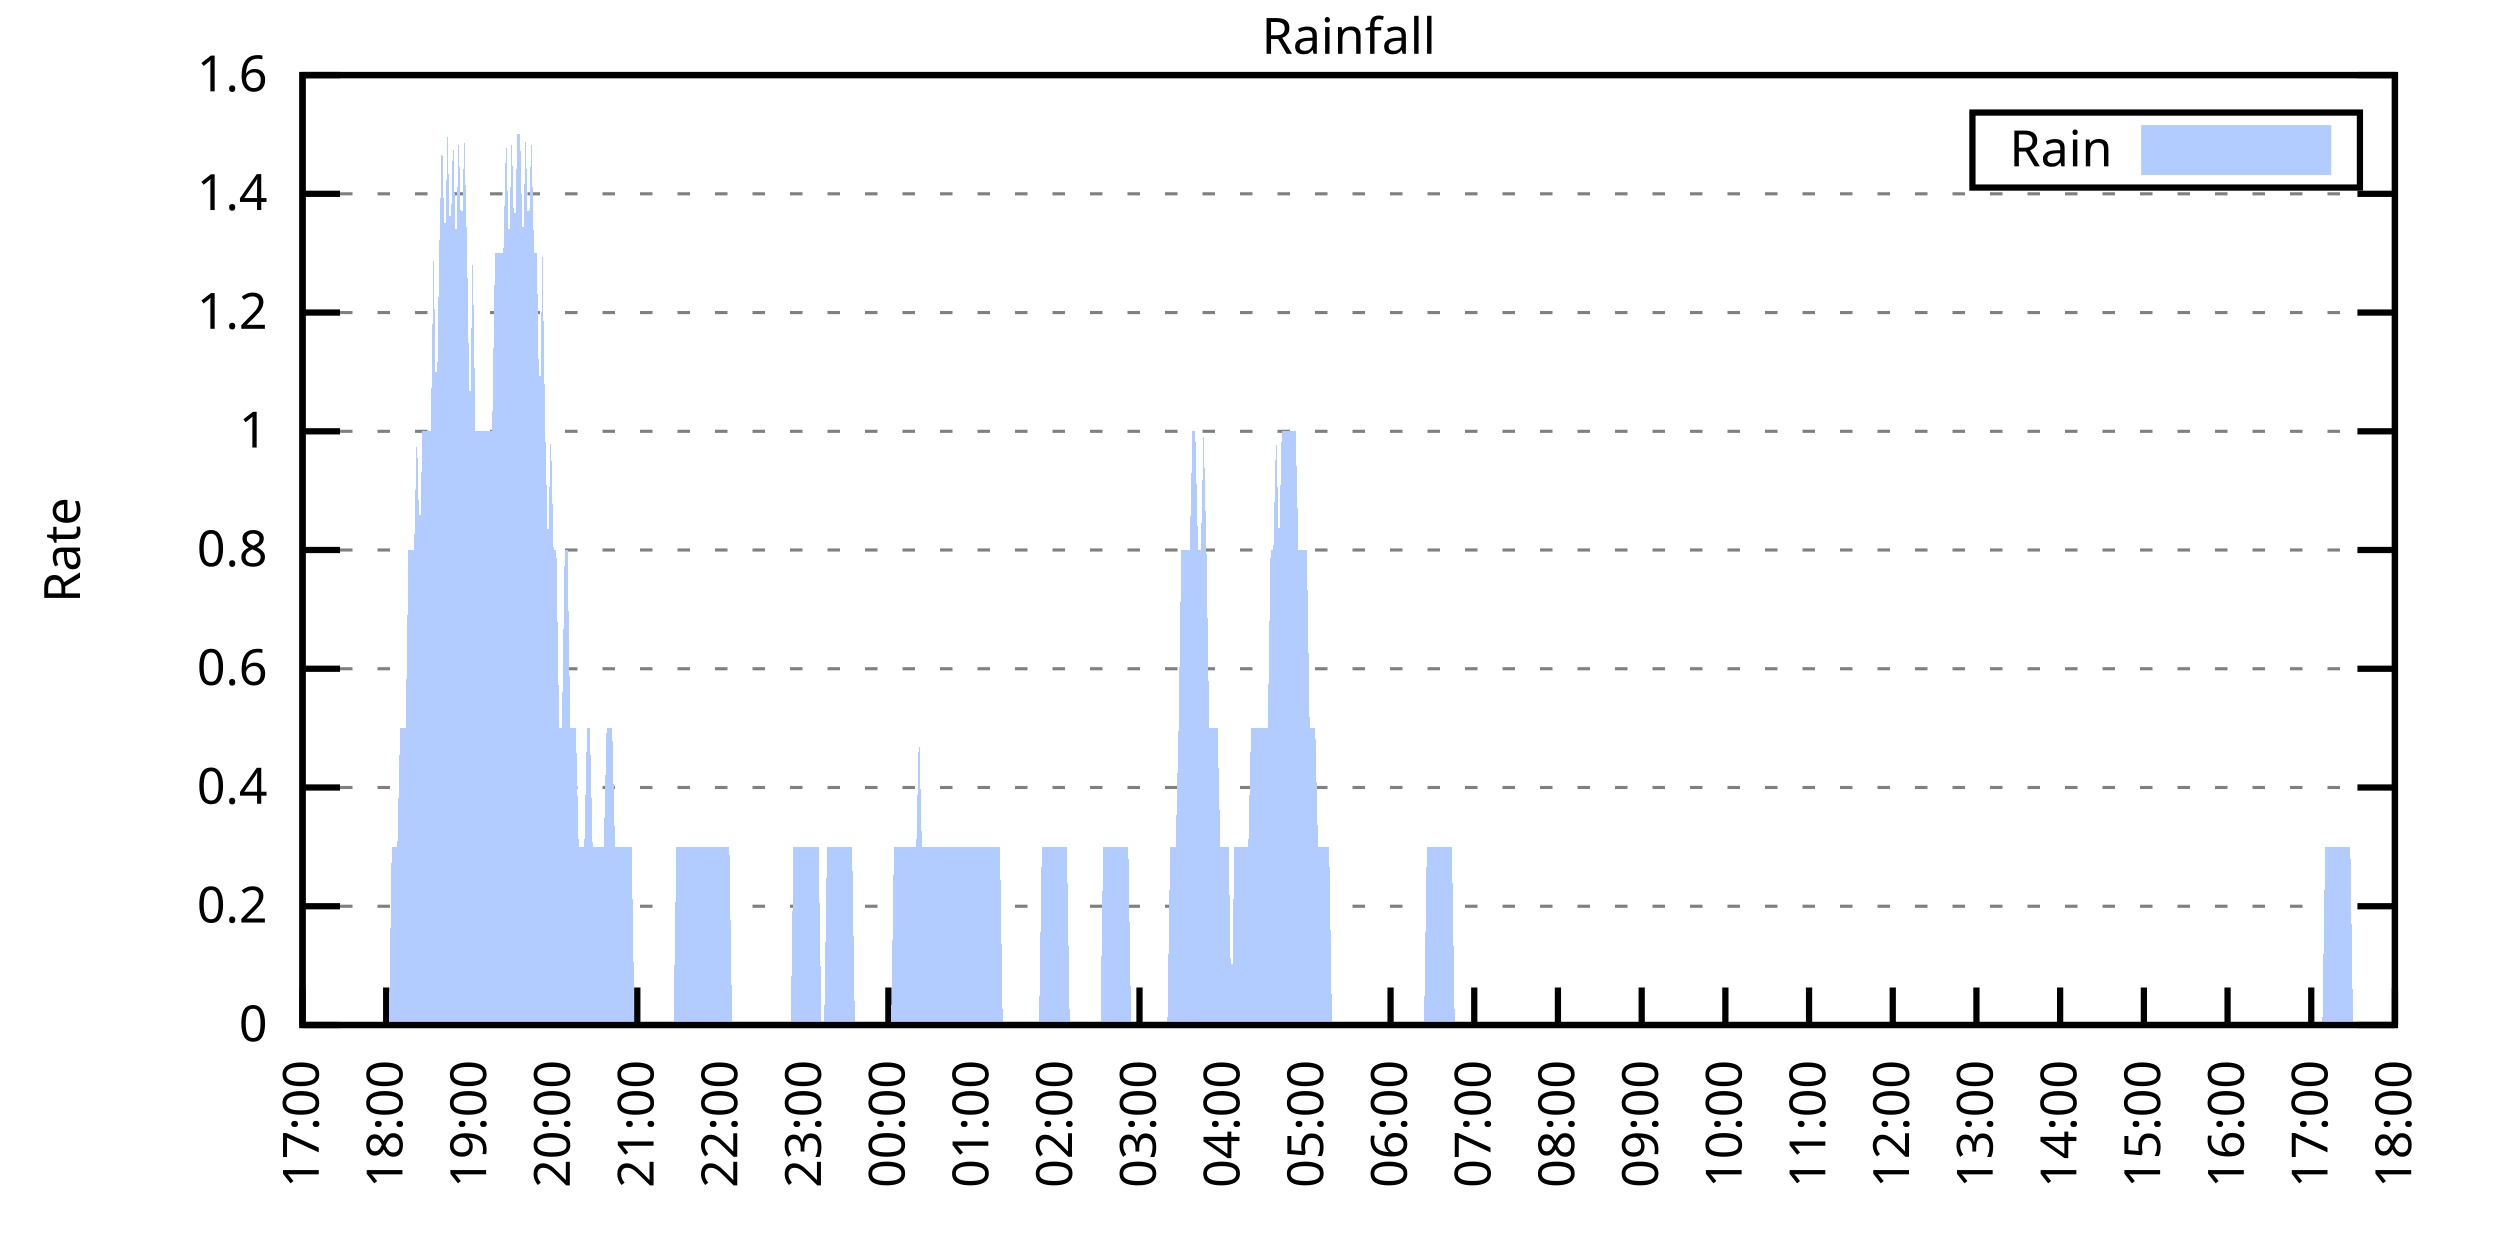
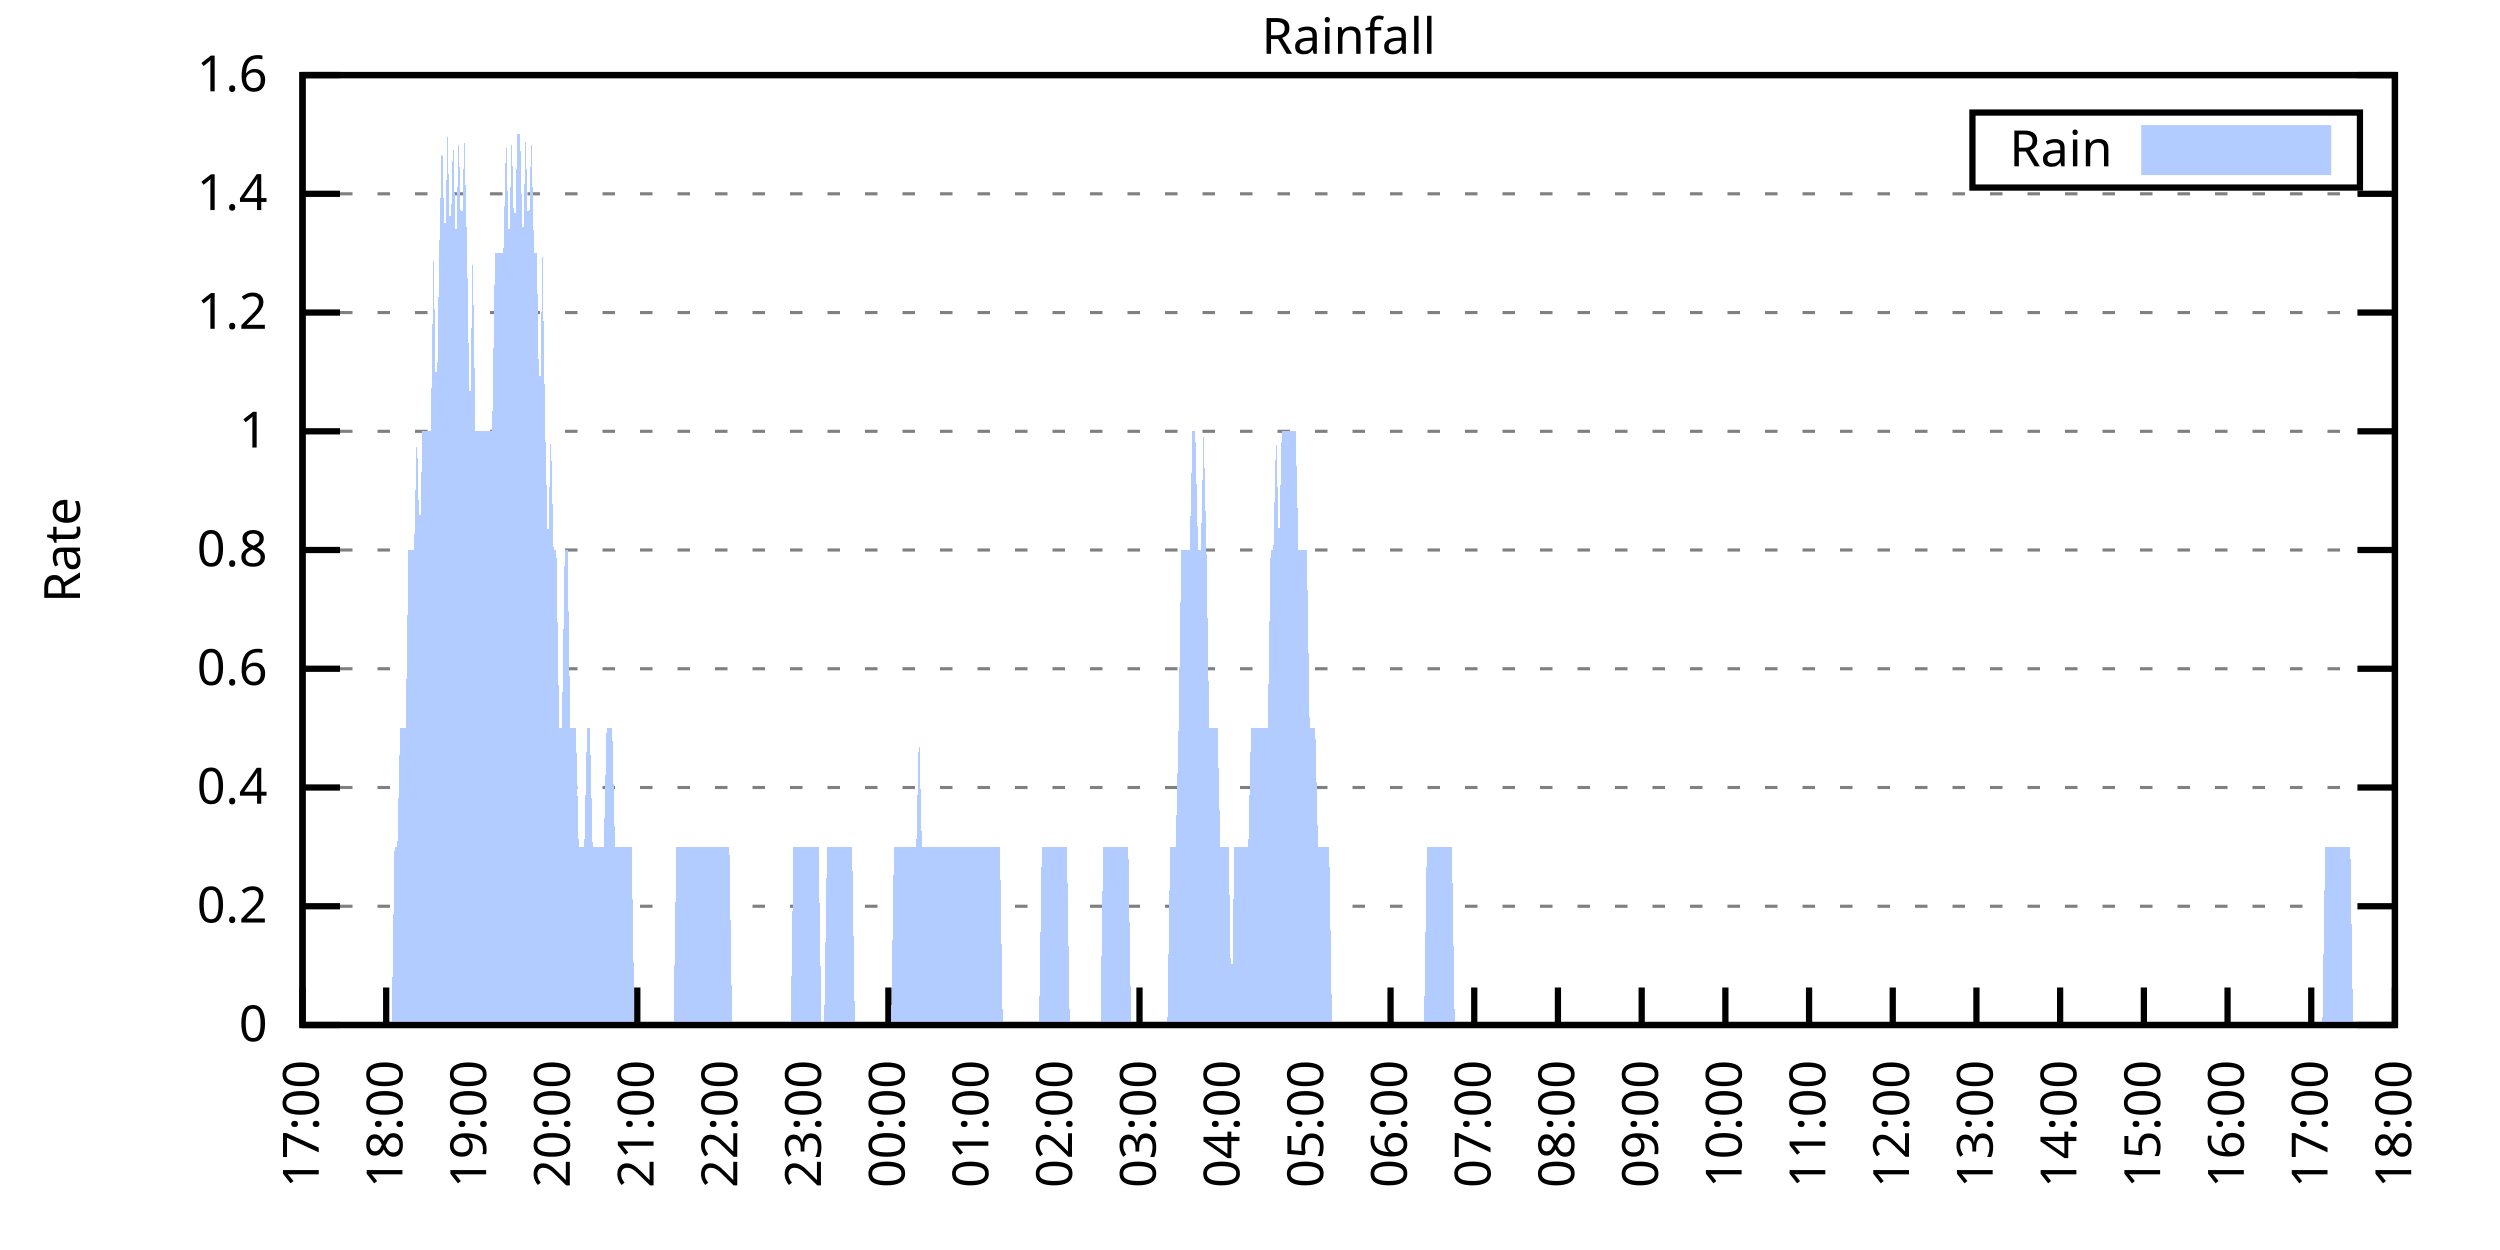
<svg xmlns="http://www.w3.org/2000/svg" xmlns:xlink="http://www.w3.org/1999/xlink" width="400" height="200" viewBox="0 0 400 200">
  <g id="gnuplot_canvas">
    <rect x="0" y="0" width="400" height="200" fill="none" />
    <defs>
      <circle id="gpDot" r="0.5" stroke-width="0.5" stroke="currentColor" />
      <path id="gpPt0" stroke-width="0.333" stroke="currentColor" d="M-1,0 h2 M0,-1 v2" />
      <path id="gpPt1" stroke-width="0.333" stroke="currentColor" d="M-1,-1 L1,1 M1,-1 L-1,1" />
      <path id="gpPt2" stroke-width="0.333" stroke="currentColor" d="M-1,0 L1,0 M0,-1 L0,1 M-1,-1 L1,1 M-1,1 L1,-1" />
      <rect id="gpPt3" stroke-width="0.333" stroke="currentColor" x="-1" y="-1" width="2" height="2" />
      <rect id="gpPt4" stroke-width="0.333" stroke="currentColor" fill="currentColor" x="-1" y="-1" width="2" height="2" />
      <circle id="gpPt5" stroke-width="0.333" stroke="currentColor" cx="0" cy="0" r="1" />
      <use xlink:href="#gpPt5" id="gpPt6" fill="currentColor" stroke="none" />
      <path id="gpPt7" stroke-width="0.333" stroke="currentColor" d="M0,-1.33 L-1.33,0.67 L1.33,0.67 z" />
      <use xlink:href="#gpPt7" id="gpPt8" fill="currentColor" stroke="none" />
      <use xlink:href="#gpPt7" id="gpPt9" stroke="currentColor" transform="rotate(180)" />
      <use xlink:href="#gpPt9" id="gpPt10" fill="currentColor" stroke="none" />
      <use xlink:href="#gpPt3" id="gpPt11" stroke="currentColor" transform="rotate(45)" />
      <use xlink:href="#gpPt11" id="gpPt12" fill="currentColor" stroke="none" />
      <path id="gpPt13" stroke-width="0.333" stroke="currentColor" d="M0,1.330 L1.265,0.411 L0.782,-1.067 L-0.782,-1.076 L-1.265,0.411 z" />
      <use xlink:href="#gpPt13" id="gpPt14" fill="currentColor" stroke="none" />
      <filter id="textbox" filterUnits="objectBoundingBox" x="0" y="0" height="1" width="1">
        <feFlood flood-color="white" flood-opacity="1" result="bgnd" />
        <feComposite in="SourceGraphic" in2="bgnd" operator="atop" />
      </filter>
      <filter id="greybox" filterUnits="objectBoundingBox" x="0" y="0" height="1" width="1">
        <feFlood flood-color="lightgrey" flood-opacity="1" result="grey" />
        <feComposite in="SourceGraphic" in2="grey" operator="atop" />
      </filter>
    </defs>
    <g fill="none" color="white" stroke="currentColor" stroke-width="1.00" stroke-linecap="butt" stroke-linejoin="miter">
</g>
    <g fill="none" color="black" stroke="currentColor" stroke-width="1.00" stroke-linecap="butt" stroke-linejoin="miter">
      <g stroke="none" shape-rendering="crispEdges">
        <polygon fill="rgb(255, 255, 255)" points="48.40,164.00 383.18,164.00 383.18,12.02 48.40,12.02 " />
      </g>
    </g>
    <g fill="none" color="black" stroke="currentColor" stroke-width="1.00" stroke-linecap="butt" stroke-linejoin="miter">
</g>
    <g fill="none" color="black" stroke="black" stroke-width="0.50" stroke-linecap="butt" stroke-linejoin="miter">
</g>
    <g fill="none" color="gray" stroke="currentColor" stroke-width="0.50" stroke-linecap="butt" stroke-linejoin="miter">
      <path stroke="gray" stroke-dasharray="2,4" class="gridline" d="M48.40,164.00 L383.19,164.00  " />
    </g>
    <g fill="none" color="gray" stroke="gray" stroke-width="1.00" stroke-linecap="butt" stroke-linejoin="miter">
</g>
    <g fill="none" color="black" stroke="currentColor" stroke-width="1.00" stroke-linecap="butt" stroke-linejoin="miter">
      <path stroke="black" d="M48.40,164.00 L54.40,164.00 M383.19,164.00 L377.19,164.00  " />
      <g transform="translate(42.80,166.60)" stroke="none" fill="black" font-family="Sans" font-size="8.00" text-anchor="end">
        <text>
          <tspan font-family="Sans"> 0</tspan>
        </text>
      </g>
    </g>
    <g fill="none" color="black" stroke="currentColor" stroke-width="1.00" stroke-linecap="butt" stroke-linejoin="miter">
</g>
    <g fill="none" color="black" stroke="black" stroke-width="0.50" stroke-linecap="butt" stroke-linejoin="miter">
</g>
    <g fill="none" color="gray" stroke="currentColor" stroke-width="0.50" stroke-linecap="butt" stroke-linejoin="miter">
      <path stroke="gray" stroke-dasharray="2,4" class="gridline" d="M48.40,145.00 L383.19,145.00  " />
    </g>
    <g fill="none" color="gray" stroke="gray" stroke-width="1.00" stroke-linecap="butt" stroke-linejoin="miter">
</g>
    <g fill="none" color="black" stroke="currentColor" stroke-width="1.00" stroke-linecap="butt" stroke-linejoin="miter">
      <path stroke="black" d="M48.40,145.00 L54.40,145.00 M383.19,145.00 L377.19,145.00  " />
      <g transform="translate(42.80,147.60)" stroke="none" fill="black" font-family="Sans" font-size="8.00" text-anchor="end">
        <text>
          <tspan font-family="Sans"> 0.2</tspan>
        </text>
      </g>
    </g>
    <g fill="none" color="black" stroke="currentColor" stroke-width="1.00" stroke-linecap="butt" stroke-linejoin="miter">
</g>
    <g fill="none" color="black" stroke="black" stroke-width="0.50" stroke-linecap="butt" stroke-linejoin="miter">
</g>
    <g fill="none" color="gray" stroke="currentColor" stroke-width="0.50" stroke-linecap="butt" stroke-linejoin="miter">
      <path stroke="gray" stroke-dasharray="2,4" class="gridline" d="M48.40,126.00 L383.19,126.00  " />
    </g>
    <g fill="none" color="gray" stroke="gray" stroke-width="1.00" stroke-linecap="butt" stroke-linejoin="miter">
</g>
    <g fill="none" color="black" stroke="currentColor" stroke-width="1.00" stroke-linecap="butt" stroke-linejoin="miter">
      <path stroke="black" d="M48.40,126.00 L54.40,126.00 M383.19,126.00 L377.19,126.00  " />
      <g transform="translate(42.80,128.60)" stroke="none" fill="black" font-family="Sans" font-size="8.00" text-anchor="end">
        <text>
          <tspan font-family="Sans"> 0.4</tspan>
        </text>
      </g>
    </g>
    <g fill="none" color="black" stroke="currentColor" stroke-width="1.00" stroke-linecap="butt" stroke-linejoin="miter">
</g>
    <g fill="none" color="black" stroke="black" stroke-width="0.50" stroke-linecap="butt" stroke-linejoin="miter">
</g>
    <g fill="none" color="gray" stroke="currentColor" stroke-width="0.50" stroke-linecap="butt" stroke-linejoin="miter">
      <path stroke="gray" stroke-dasharray="2,4" class="gridline" d="M48.40,107.00 L383.19,107.00  " />
    </g>
    <g fill="none" color="gray" stroke="gray" stroke-width="1.00" stroke-linecap="butt" stroke-linejoin="miter">
</g>
    <g fill="none" color="black" stroke="currentColor" stroke-width="1.00" stroke-linecap="butt" stroke-linejoin="miter">
      <path stroke="black" d="M48.40,107.00 L54.40,107.00 M383.19,107.00 L377.19,107.00  " />
      <g transform="translate(42.80,109.60)" stroke="none" fill="black" font-family="Sans" font-size="8.00" text-anchor="end">
        <text>
          <tspan font-family="Sans"> 0.6</tspan>
        </text>
      </g>
    </g>
    <g fill="none" color="black" stroke="currentColor" stroke-width="1.00" stroke-linecap="butt" stroke-linejoin="miter">
</g>
    <g fill="none" color="black" stroke="black" stroke-width="0.50" stroke-linecap="butt" stroke-linejoin="miter">
</g>
    <g fill="none" color="gray" stroke="currentColor" stroke-width="0.50" stroke-linecap="butt" stroke-linejoin="miter">
      <path stroke="gray" stroke-dasharray="2,4" class="gridline" d="M48.40,88.00 L383.19,88.00  " />
    </g>
    <g fill="none" color="gray" stroke="gray" stroke-width="1.00" stroke-linecap="butt" stroke-linejoin="miter">
</g>
    <g fill="none" color="black" stroke="currentColor" stroke-width="1.00" stroke-linecap="butt" stroke-linejoin="miter">
      <path stroke="black" d="M48.40,88.00 L54.40,88.00 M383.19,88.00 L377.19,88.00  " />
      <g transform="translate(42.80,90.60)" stroke="none" fill="black" font-family="Sans" font-size="8.00" text-anchor="end">
        <text>
          <tspan font-family="Sans"> 0.8</tspan>
        </text>
      </g>
    </g>
    <g fill="none" color="black" stroke="currentColor" stroke-width="1.00" stroke-linecap="butt" stroke-linejoin="miter">
</g>
    <g fill="none" color="black" stroke="black" stroke-width="0.50" stroke-linecap="butt" stroke-linejoin="miter">
</g>
    <g fill="none" color="gray" stroke="currentColor" stroke-width="0.50" stroke-linecap="butt" stroke-linejoin="miter">
      <path stroke="gray" stroke-dasharray="2,4" class="gridline" d="M48.40,69.01 L383.19,69.01  " />
    </g>
    <g fill="none" color="gray" stroke="gray" stroke-width="1.00" stroke-linecap="butt" stroke-linejoin="miter">
</g>
    <g fill="none" color="black" stroke="currentColor" stroke-width="1.00" stroke-linecap="butt" stroke-linejoin="miter">
      <path stroke="black" d="M48.40,69.01 L54.40,69.01 M383.19,69.01 L377.19,69.01  " />
      <g transform="translate(42.80,71.61)" stroke="none" fill="black" font-family="Sans" font-size="8.00" text-anchor="end">
        <text>
          <tspan font-family="Sans"> 1</tspan>
        </text>
      </g>
    </g>
    <g fill="none" color="black" stroke="currentColor" stroke-width="1.00" stroke-linecap="butt" stroke-linejoin="miter">
</g>
    <g fill="none" color="black" stroke="black" stroke-width="0.50" stroke-linecap="butt" stroke-linejoin="miter">
</g>
    <g fill="none" color="gray" stroke="currentColor" stroke-width="0.50" stroke-linecap="butt" stroke-linejoin="miter">
      <path stroke="gray" stroke-dasharray="2,4" class="gridline" d="M48.40,50.01 L383.19,50.01  " />
    </g>
    <g fill="none" color="gray" stroke="gray" stroke-width="1.00" stroke-linecap="butt" stroke-linejoin="miter">
</g>
    <g fill="none" color="black" stroke="currentColor" stroke-width="1.00" stroke-linecap="butt" stroke-linejoin="miter">
      <path stroke="black" d="M48.40,50.01 L54.40,50.01 M383.19,50.01 L377.19,50.01  " />
      <g transform="translate(42.80,52.61)" stroke="none" fill="black" font-family="Sans" font-size="8.00" text-anchor="end">
        <text>
          <tspan font-family="Sans"> 1.2</tspan>
        </text>
      </g>
    </g>
    <g fill="none" color="black" stroke="currentColor" stroke-width="1.00" stroke-linecap="butt" stroke-linejoin="miter">
</g>
    <g fill="none" color="black" stroke="black" stroke-width="0.50" stroke-linecap="butt" stroke-linejoin="miter">
</g>
    <g fill="none" color="gray" stroke="currentColor" stroke-width="0.50" stroke-linecap="butt" stroke-linejoin="miter">
      <path stroke="gray" stroke-dasharray="2,4" class="gridline" d="M48.40,31.01 L383.19,31.01  " />
    </g>
    <g fill="none" color="gray" stroke="gray" stroke-width="1.00" stroke-linecap="butt" stroke-linejoin="miter">
</g>
    <g fill="none" color="black" stroke="currentColor" stroke-width="1.00" stroke-linecap="butt" stroke-linejoin="miter">
      <path stroke="black" d="M48.40,31.01 L54.40,31.01 M383.19,31.01 L377.19,31.01  " />
      <g transform="translate(42.80,33.61)" stroke="none" fill="black" font-family="Sans" font-size="8.00" text-anchor="end">
        <text>
          <tspan font-family="Sans"> 1.4</tspan>
        </text>
      </g>
    </g>
    <g fill="none" color="black" stroke="currentColor" stroke-width="1.00" stroke-linecap="butt" stroke-linejoin="miter">
</g>
    <g fill="none" color="black" stroke="black" stroke-width="0.50" stroke-linecap="butt" stroke-linejoin="miter">
</g>
    <g fill="none" color="gray" stroke="currentColor" stroke-width="0.50" stroke-linecap="butt" stroke-linejoin="miter">
      <path stroke="gray" stroke-dasharray="2,4" class="gridline" d="M48.40,12.01 L383.19,12.01  " />
    </g>
    <g fill="none" color="gray" stroke="gray" stroke-width="1.00" stroke-linecap="butt" stroke-linejoin="miter">
</g>
    <g fill="none" color="black" stroke="currentColor" stroke-width="1.00" stroke-linecap="butt" stroke-linejoin="miter">
      <path stroke="black" d="M48.40,12.01 L54.40,12.01 M383.19,12.01 L377.19,12.01  " />
      <g transform="translate(42.80,14.61)" stroke="none" fill="black" font-family="Sans" font-size="8.00" text-anchor="end">
        <text>
          <tspan font-family="Sans"> 1.6</tspan>
        </text>
      </g>
    </g>
    <g fill="none" color="black" stroke="currentColor" stroke-width="1.00" stroke-linecap="butt" stroke-linejoin="miter">
      <path stroke="black" d="M48.40,164.00 L48.40,158.00  " />
      <g transform="translate(51.00,169.60) rotate(270.00)" stroke="none" fill="black" font-family="Sans" font-size="8.00" text-anchor="end">
        <text>
          <tspan font-family="Sans">17:00</tspan>
        </text>
      </g>
    </g>
    <g fill="none" color="black" stroke="currentColor" stroke-width="1.00" stroke-linecap="butt" stroke-linejoin="miter">
      <path stroke="black" d="M61.79,164.00 L61.79,158.00  " />
      <g transform="translate(64.39,169.60) rotate(270.00)" stroke="none" fill="black" font-family="Sans" font-size="8.00" text-anchor="end">
        <text>
          <tspan font-family="Sans">18:00</tspan>
        </text>
      </g>
    </g>
    <g fill="none" color="black" stroke="currentColor" stroke-width="1.00" stroke-linecap="butt" stroke-linejoin="miter">
      <path stroke="black" d="M75.18,164.00 L75.18,158.00  " />
      <g transform="translate(77.78,169.60) rotate(270.00)" stroke="none" fill="black" font-family="Sans" font-size="8.00" text-anchor="end">
        <text>
          <tspan font-family="Sans">19:00</tspan>
        </text>
      </g>
    </g>
    <g fill="none" color="black" stroke="currentColor" stroke-width="1.00" stroke-linecap="butt" stroke-linejoin="miter">
      <path stroke="black" d="M88.57,164.00 L88.57,158.00  " />
      <g transform="translate(91.17,169.60) rotate(270.00)" stroke="none" fill="black" font-family="Sans" font-size="8.00" text-anchor="end">
        <text>
          <tspan font-family="Sans">20:00</tspan>
        </text>
      </g>
    </g>
    <g fill="none" color="black" stroke="currentColor" stroke-width="1.00" stroke-linecap="butt" stroke-linejoin="miter">
      <path stroke="black" d="M101.97,164.00 L101.97,158.00  " />
      <g transform="translate(104.57,169.60) rotate(270.00)" stroke="none" fill="black" font-family="Sans" font-size="8.00" text-anchor="end">
        <text>
          <tspan font-family="Sans">21:00</tspan>
        </text>
      </g>
    </g>
    <g fill="none" color="black" stroke="currentColor" stroke-width="1.00" stroke-linecap="butt" stroke-linejoin="miter">
      <path stroke="black" d="M115.36,164.00 L115.36,158.00  " />
      <g transform="translate(117.96,169.60) rotate(270.00)" stroke="none" fill="black" font-family="Sans" font-size="8.00" text-anchor="end">
        <text>
          <tspan font-family="Sans">22:00</tspan>
        </text>
      </g>
    </g>
    <g fill="none" color="black" stroke="currentColor" stroke-width="1.00" stroke-linecap="butt" stroke-linejoin="miter">
      <path stroke="black" d="M128.75,164.00 L128.75,158.00  " />
      <g transform="translate(131.35,169.60) rotate(270.00)" stroke="none" fill="black" font-family="Sans" font-size="8.00" text-anchor="end">
        <text>
          <tspan font-family="Sans">23:00</tspan>
        </text>
      </g>
    </g>
    <g fill="none" color="black" stroke="currentColor" stroke-width="1.00" stroke-linecap="butt" stroke-linejoin="miter">
      <path stroke="black" d="M142.14,164.00 L142.14,158.00  " />
      <g transform="translate(144.74,169.60) rotate(270.00)" stroke="none" fill="black" font-family="Sans" font-size="8.00" text-anchor="end">
        <text>
          <tspan font-family="Sans">00:00</tspan>
        </text>
      </g>
    </g>
    <g fill="none" color="black" stroke="currentColor" stroke-width="1.00" stroke-linecap="butt" stroke-linejoin="miter">
      <path stroke="black" d="M155.53,164.00 L155.53,158.00  " />
      <g transform="translate(158.13,169.60) rotate(270.00)" stroke="none" fill="black" font-family="Sans" font-size="8.00" text-anchor="end">
        <text>
          <tspan font-family="Sans">01:00</tspan>
        </text>
      </g>
    </g>
    <g fill="none" color="black" stroke="currentColor" stroke-width="1.00" stroke-linecap="butt" stroke-linejoin="miter">
      <path stroke="black" d="M168.92,164.00 L168.92,158.00  " />
      <g transform="translate(171.52,169.60) rotate(270.00)" stroke="none" fill="black" font-family="Sans" font-size="8.00" text-anchor="end">
        <text>
          <tspan font-family="Sans">02:00</tspan>
        </text>
      </g>
    </g>
    <g fill="none" color="black" stroke="currentColor" stroke-width="1.00" stroke-linecap="butt" stroke-linejoin="miter">
      <path stroke="black" d="M182.32,164.00 L182.32,158.00  " />
      <g transform="translate(184.92,169.60) rotate(270.00)" stroke="none" fill="black" font-family="Sans" font-size="8.00" text-anchor="end">
        <text>
          <tspan font-family="Sans">03:00</tspan>
        </text>
      </g>
    </g>
    <g fill="none" color="black" stroke="currentColor" stroke-width="1.00" stroke-linecap="butt" stroke-linejoin="miter">
      <path stroke="black" d="M195.71,164.00 L195.71,158.00  " />
      <g transform="translate(198.31,169.60) rotate(270.00)" stroke="none" fill="black" font-family="Sans" font-size="8.00" text-anchor="end">
        <text>
          <tspan font-family="Sans">04:00</tspan>
        </text>
      </g>
    </g>
    <g fill="none" color="black" stroke="currentColor" stroke-width="1.00" stroke-linecap="butt" stroke-linejoin="miter">
      <path stroke="black" d="M209.10,164.00 L209.10,158.00  " />
      <g transform="translate(211.70,169.60) rotate(270.00)" stroke="none" fill="black" font-family="Sans" font-size="8.00" text-anchor="end">
        <text>
          <tspan font-family="Sans">05:00</tspan>
        </text>
      </g>
    </g>
    <g fill="none" color="black" stroke="currentColor" stroke-width="1.00" stroke-linecap="butt" stroke-linejoin="miter">
      <path stroke="black" d="M222.49,164.00 L222.49,158.00  " />
      <g transform="translate(225.09,169.60) rotate(270.00)" stroke="none" fill="black" font-family="Sans" font-size="8.00" text-anchor="end">
        <text>
          <tspan font-family="Sans">06:00</tspan>
        </text>
      </g>
    </g>
    <g fill="none" color="black" stroke="currentColor" stroke-width="1.00" stroke-linecap="butt" stroke-linejoin="miter">
      <path stroke="black" d="M235.88,164.00 L235.88,158.00  " />
      <g transform="translate(238.48,169.60) rotate(270.00)" stroke="none" fill="black" font-family="Sans" font-size="8.00" text-anchor="end">
        <text>
          <tspan font-family="Sans">07:00</tspan>
        </text>
      </g>
    </g>
    <g fill="none" color="black" stroke="currentColor" stroke-width="1.00" stroke-linecap="butt" stroke-linejoin="miter">
      <path stroke="black" d="M249.27,164.00 L249.27,158.00  " />
      <g transform="translate(251.87,169.60) rotate(270.00)" stroke="none" fill="black" font-family="Sans" font-size="8.00" text-anchor="end">
        <text>
          <tspan font-family="Sans">08:00</tspan>
        </text>
      </g>
    </g>
    <g fill="none" color="black" stroke="currentColor" stroke-width="1.00" stroke-linecap="butt" stroke-linejoin="miter">
      <path stroke="black" d="M262.67,164.00 L262.67,158.00  " />
      <g transform="translate(265.27,169.60) rotate(270.00)" stroke="none" fill="black" font-family="Sans" font-size="8.00" text-anchor="end">
        <text>
          <tspan font-family="Sans">09:00</tspan>
        </text>
      </g>
    </g>
    <g fill="none" color="black" stroke="currentColor" stroke-width="1.00" stroke-linecap="butt" stroke-linejoin="miter">
      <path stroke="black" d="M276.06,164.00 L276.06,158.00  " />
      <g transform="translate(278.66,169.60) rotate(270.00)" stroke="none" fill="black" font-family="Sans" font-size="8.00" text-anchor="end">
        <text>
          <tspan font-family="Sans">10:00</tspan>
        </text>
      </g>
    </g>
    <g fill="none" color="black" stroke="currentColor" stroke-width="1.00" stroke-linecap="butt" stroke-linejoin="miter">
      <path stroke="black" d="M289.45,164.00 L289.45,158.00  " />
      <g transform="translate(292.05,169.60) rotate(270.00)" stroke="none" fill="black" font-family="Sans" font-size="8.00" text-anchor="end">
        <text>
          <tspan font-family="Sans">11:00</tspan>
        </text>
      </g>
    </g>
    <g fill="none" color="black" stroke="currentColor" stroke-width="1.00" stroke-linecap="butt" stroke-linejoin="miter">
      <path stroke="black" d="M302.84,164.00 L302.84,158.00  " />
      <g transform="translate(305.44,169.60) rotate(270.00)" stroke="none" fill="black" font-family="Sans" font-size="8.00" text-anchor="end">
        <text>
          <tspan font-family="Sans">12:00</tspan>
        </text>
      </g>
    </g>
    <g fill="none" color="black" stroke="currentColor" stroke-width="1.00" stroke-linecap="butt" stroke-linejoin="miter">
      <path stroke="black" d="M316.23,164.00 L316.23,158.00  " />
      <g transform="translate(318.83,169.60) rotate(270.00)" stroke="none" fill="black" font-family="Sans" font-size="8.00" text-anchor="end">
        <text>
          <tspan font-family="Sans">13:00</tspan>
        </text>
      </g>
    </g>
    <g fill="none" color="black" stroke="currentColor" stroke-width="1.00" stroke-linecap="butt" stroke-linejoin="miter">
      <path stroke="black" d="M329.62,164.00 L329.62,158.00  " />
      <g transform="translate(332.22,169.60) rotate(270.00)" stroke="none" fill="black" font-family="Sans" font-size="8.00" text-anchor="end">
        <text>
          <tspan font-family="Sans">14:00</tspan>
        </text>
      </g>
    </g>
    <g fill="none" color="black" stroke="currentColor" stroke-width="1.00" stroke-linecap="butt" stroke-linejoin="miter">
      <path stroke="black" d="M343.02,164.00 L343.02,158.00  " />
      <g transform="translate(345.62,169.60) rotate(270.00)" stroke="none" fill="black" font-family="Sans" font-size="8.00" text-anchor="end">
        <text>
          <tspan font-family="Sans">15:00</tspan>
        </text>
      </g>
    </g>
    <g fill="none" color="black" stroke="currentColor" stroke-width="1.00" stroke-linecap="butt" stroke-linejoin="miter">
      <path stroke="black" d="M356.41,164.00 L356.41,158.00  " />
      <g transform="translate(359.01,169.60) rotate(270.00)" stroke="none" fill="black" font-family="Sans" font-size="8.00" text-anchor="end">
        <text>
          <tspan font-family="Sans">16:00</tspan>
        </text>
      </g>
    </g>
    <g fill="none" color="black" stroke="currentColor" stroke-width="1.00" stroke-linecap="butt" stroke-linejoin="miter">
      <path stroke="black" d="M369.80,164.00 L369.80,158.00  " />
      <g transform="translate(372.40,169.60) rotate(270.00)" stroke="none" fill="black" font-family="Sans" font-size="8.00" text-anchor="end">
        <text>
          <tspan font-family="Sans">17:00</tspan>
        </text>
      </g>
    </g>
    <g fill="none" color="black" stroke="currentColor" stroke-width="1.00" stroke-linecap="butt" stroke-linejoin="miter">
      <path stroke="black" d="M383.19,164.00 L383.19,158.00  " />
      <g transform="translate(385.79,169.60) rotate(270.00)" stroke="none" fill="black" font-family="Sans" font-size="8.00" text-anchor="end">
        <text>
          <tspan font-family="Sans">18:00</tspan>
        </text>
      </g>
    </g>
    <g fill="none" color="black" stroke="currentColor" stroke-width="1.00" stroke-linecap="butt" stroke-linejoin="miter">
</g>
    <g fill="none" color="black" stroke="currentColor" stroke-width="1.00" stroke-linecap="butt" stroke-linejoin="miter">
      <path stroke="black" d="M48.40,12.01 L48.40,164.00 L383.19,164.00 L383.19,12.01 L48.40,12.01 Z  " />
    </g>
    <g fill="none" color="black" stroke="currentColor" stroke-width="1.00" stroke-linecap="butt" stroke-linejoin="miter">
</g>
    <g fill="none" color="black" stroke="currentColor" stroke-width="1.00" stroke-linecap="butt" stroke-linejoin="miter">
      <path stroke="black" d="M315.59,30.01 L315.59,18.01 L377.59,18.01 L377.59,30.01 L315.59,30.01 Z  " />
    </g>
    <g id="Rainfall_plot_1">
      <g fill="none" color="white" stroke="black" stroke-width="2.00" stroke-linecap="butt" stroke-linejoin="miter">
</g>
      <g fill="none" color="black" stroke="currentColor" stroke-width="2.00" stroke-linecap="butt" stroke-linejoin="miter">
        <g transform="translate(337.99,26.61)" stroke="none" fill="black" font-family="Sans" font-size="8.00" text-anchor="end">
          <text>
            <tspan font-family="Sans">Rain</tspan>
          </text>
        </g>
      </g>
      <g fill="none" color="black" stroke="currentColor" stroke-width="2.00" stroke-linecap="butt" stroke-linejoin="miter">
        <g stroke="none" shape-rendering="crispEdges">
          <polygon fill="rgb(178, 204, 255)" points="343.59,27.01 371.99,27.01 371.99,21.01 343.59,21.01 " />
        </g>
        <path stroke="rgb(178, 204, 255)" d="M343.59,27.01 L371.99,27.01 L371.99,21.01 L343.59,21.01 L343.59,27.01 Z  " />
      </g>
      <g fill="none" color="black" stroke="currentColor" stroke-width="2.00" stroke-linecap="butt" stroke-linejoin="miter">
        <g stroke="none" shape-rendering="crispEdges">
-           <polygon fill="rgb(178, 204, 255)" points="55.54,164.00 55.99,164.00 56.43,164.00 56.88,164.00 57.33,164.00 57.77,164.00 58.22,164.00 58.67,164.00 59.11,164.00 59.56,164.00 60.01,164.00 60.45,164.00 60.90,164.00 61.35,164.00 61.79,164.00 62.24,164.00 62.68,135.50 63.13,135.50 63.58,135.50 64.02,116.50 64.47,116.50 64.92,116.50 65.36,88.00 65.81,88.00 66.26,88.00 66.70,69.01 67.15,88.00 67.59,69.01 68.04,69.01 68.49,69.01 68.93,69.01 69.38,40.51 69.83,69.01 70.27,40.51 70.72,21.51 71.17,40.51 71.61,21.51 72.06,40.51 72.50,21.51 72.95,40.51 73.40,21.51 73.84,40.51 74.29,21.51 74.74,40.51 75.18,69.01 75.63,40.51 76.08,69.01 76.52,69.01 76.97,69.01 77.42,69.01 77.86,69.01 78.31,69.01 78.75,69.01 79.20,40.51 79.65,40.51 80.09,40.51 80.54,40.51 80.99,21.51 81.43,40.51 81.88,21.51 82.33,40.51 82.77,21.51 83.22,21.51 83.66,40.51 84.11,21.51 84.56,40.51 85.00,21.51 85.45,40.51 85.90,40.51 86.34,69.01 86.79,40.51 87.24,69.01 87.68,88.00 88.13,69.01 88.57,88.00 89.02,88.00 89.47,116.50 89.91,116.50 90.36,88.00 90.81,88.00 91.25,116.50 91.70,116.50 92.15,116.50 92.59,135.50 93.04,135.50 93.49,135.50 93.93,116.50 94.38,116.50 94.82,135.50 95.27,135.50 95.72,135.50 96.16,135.50 96.61,135.50 97.06,116.50 97.50,116.50 97.95,116.50 98.40,135.50 98.84,135.50 99.29,135.50 99.73,135.50 100.18,135.50 100.63,135.50 101.07,135.50 101.52,164.00 101.97,164.00 102.41,164.00 102.86,164.00 103.31,164.00 103.75,164.00 104.20,164.00 104.64,164.00 105.09,164.00 105.54,164.00 105.98,164.00 106.43,164.00 106.88,164.00 107.32,164.00 107.77,164.00 108.22,135.50 108.66,135.50 109.11,135.50 109.55,135.50 110.00,135.50 110.45,135.50 110.89,135.50 111.34,135.50 111.79,135.50 112.23,135.50 112.68,135.50 113.13,135.50 113.57,135.50 114.02,135.50 114.47,135.50 114.91,135.50 115.36,135.50 115.80,135.50 116.25,135.50 116.70,135.50 117.14,164.00 117.59,164.00 118.04,164.00 118.48,164.00 118.93,164.00 119.38,164.00 119.82,164.00 120.27,164.00 120.71,164.00 121.16,164.00 121.61,164.00 122.05,164.00 122.50,164.00 122.95,164.00 123.39,164.00 123.84,164.00 124.29,164.00 124.73,164.00 125.18,164.00 125.62,164.00 126.07,164.00 126.52,164.00 126.96,135.50 127.41,135.50 127.86,135.50 128.30,135.50 128.75,135.50 129.20,135.50 129.64,135.50 130.09,135.50 130.54,135.50 130.98,135.50 131.43,164.00 131.87,164.00 132.32,135.50 132.77,135.50 133.21,135.50 133.66,135.50 134.11,135.50 134.55,135.50 135.00,135.50 135.45,135.50 135.89,135.50 136.34,135.50 136.78,164.00 137.23,164.00 137.68,164.00 138.12,164.00 138.57,164.00 139.02,164.00 139.46,164.00 139.91,164.00 140.36,164.00 140.80,164.00 141.25,164.00 141.69,164.00 142.14,164.00 142.59,164.00 143.03,135.50 143.48,135.50 143.93,135.50 144.37,135.50 144.82,135.50 145.27,135.50 145.71,135.50 146.16,135.50 146.61,135.50 147.05,116.50 147.50,135.50 147.94,135.50 148.39,135.50 148.84,135.50 149.28,135.50 149.73,135.50 150.18,135.50 150.62,135.50 151.07,135.50 151.52,135.50 151.96,135.50 152.41,135.50 152.85,135.50 153.30,135.50 153.75,135.50 154.19,135.50 154.64,135.50 155.09,135.50 155.53,135.50 155.98,135.50 156.43,135.50 156.87,135.50 157.32,135.50 157.76,135.50 158.21,135.50 158.66,135.50 159.10,135.50 159.55,135.50 160.00,135.50 160.44,164.00 160.89,164.00 161.34,164.00 161.78,164.00 162.23,164.00 162.67,164.00 163.12,164.00 163.57,164.00 164.01,164.00 164.46,164.00 164.91,164.00 165.35,164.00 165.80,164.00 166.25,164.00 166.69,135.50 167.14,135.50 167.59,135.50 168.03,135.50 168.48,135.50 168.92,135.50 169.37,135.50 169.82,135.50 170.26,135.50 170.71,135.50 171.16,164.00 171.60,164.00 172.05,164.00 172.50,164.00 172.94,164.00 173.39,164.00 173.83,164.00 174.28,164.00 174.73,164.00 175.17,164.00 175.62,164.00 176.07,164.00 176.51,135.50 176.96,135.50 177.41,135.50 177.85,135.50 178.30,135.50 178.74,135.50 179.19,135.50 179.64,135.50 180.08,135.50 180.53,135.50 180.98,164.00 181.42,164.00 181.87,164.00 182.32,164.00 182.76,164.00 183.21,164.00 183.66,164.00 184.10,164.00 184.55,164.00 184.99,164.00 185.44,164.00 185.89,164.00 186.33,164.00 186.78,164.00 187.23,135.50 187.67,135.50 188.12,135.50 188.57,116.50 189.01,88.00 189.46,88.00 189.90,88.00 190.35,88.00 190.80,69.01 191.24,69.01 191.69,88.00 192.14,88.00 192.58,69.01 193.03,88.00 193.48,116.50 193.92,116.50 194.37,116.50 194.81,116.50 195.26,135.50 195.71,135.50 196.15,135.50 196.60,135.50 197.05,164.00 197.49,135.50 197.94,135.50 198.39,135.50 198.83,135.50 199.28,135.50 199.73,135.50 200.17,116.50 200.62,116.50 201.06,116.50 201.51,116.50 201.96,116.50 202.40,116.50 202.85,116.50 203.30,88.00 203.74,88.00 204.19,69.01 204.64,88.00 205.08,69.01 205.53,69.01 205.97,69.01 206.42,69.01 206.87,69.01 207.31,69.01 207.76,88.00 208.21,88.00 208.65,88.00 209.10,88.00 209.55,116.50 209.99,116.50 210.44,116.50 210.88,135.50 211.33,135.50 211.78,135.50 212.22,135.50 212.67,135.50 213.12,164.00 213.56,164.00 214.01,164.00 214.46,164.00 214.90,164.00 215.35,164.00 215.80,164.00 216.24,164.00 216.69,164.00 217.13,164.00 217.58,164.00 218.03,164.00 218.47,164.00 218.92,164.00 219.37,164.00 219.81,164.00 220.26,164.00 220.71,164.00 221.15,164.00 221.60,164.00 222.04,164.00 222.49,164.00 222.94,164.00 223.38,164.00 223.83,164.00 224.28,164.00 224.72,164.00 225.17,164.00 225.62,164.00 226.06,164.00 226.51,164.00 226.95,164.00 227.40,164.00 227.85,164.00 228.29,135.50 228.74,135.50 229.19,135.50 229.63,135.50 230.08,135.50 230.53,135.50 230.97,135.50 231.42,135.50 231.86,135.50 232.31,135.50 232.76,164.00 233.20,164.00 233.65,164.00 234.10,164.00 234.54,164.00 234.99,164.00 235.44,164.00 235.88,164.00 236.33,164.00 236.78,164.00 237.22,164.00 237.67,164.00 238.11,164.00 238.56,164.00 239.01,164.00 239.45,164.00 239.90,164.00 240.35,164.00 240.79,164.00 241.24,164.00 241.69,164.00 242.13,164.00 242.58,164.00 243.02,164.00 243.47,164.00 243.92,164.00 244.36,164.00 244.81,164.00 245.26,164.00 245.70,164.00 246.15,164.00 246.60,164.00 247.04,164.00 247.49,164.00 247.93,164.00 248.38,164.00 248.83,164.00 249.27,164.00 249.72,164.00 250.17,164.00 250.61,164.00 251.06,164.00 251.51,164.00 251.95,164.00 252.40,164.00 252.85,164.00 253.29,164.00 253.74,164.00 254.18,164.00 254.63,164.00 255.08,164.00 255.52,164.00 255.97,164.00 256.42,164.00 256.86,164.00 257.31,164.00 257.76,164.00 258.20,164.00 258.65,164.00 259.09,164.00 259.54,164.00 259.99,164.00 260.43,164.00 260.88,164.00 261.33,164.00 261.77,164.00 262.22,164.00 262.67,164.00 263.11,164.00 263.56,164.00 264.00,164.00 264.45,164.00 264.90,164.00 265.34,164.00 265.79,164.00 266.24,164.00 266.68,164.00 267.13,164.00 267.58,164.00 268.02,164.00 268.47,164.00 268.92,164.00 269.36,164.00 269.81,164.00 270.25,164.00 270.70,164.00 271.15,164.00 271.59,164.00 272.04,164.00 272.49,164.00 272.93,164.00 273.38,164.00 273.83,164.00 274.27,164.00 274.72,164.00 275.16,164.00 275.61,164.00 276.06,164.00 276.50,164.00 276.95,164.00 277.40,164.00 277.84,164.00 278.29,164.00 278.74,164.00 279.18,164.00 279.63,164.00 280.07,164.00 280.52,164.00 280.97,164.00 281.41,164.00 281.86,164.00 282.31,164.00 282.75,164.00 283.20,164.00 283.65,164.00 284.09,164.00 284.54,164.00 284.98,164.00 285.43,164.00 285.88,164.00 286.32,164.00 286.77,164.00 287.22,164.00 287.66,164.00 288.11,164.00 288.56,164.00 289.00,164.00 289.45,164.00 289.90,164.00 290.34,164.00 290.79,164.00 291.23,164.00 291.68,164.00 292.13,164.00 292.57,164.00 293.02,164.00 293.47,164.00 293.91,164.00 294.36,164.00 294.81,164.00 295.25,164.00 295.70,164.00 296.14,164.00 296.59,164.00 297.04,164.00 297.48,164.00 297.93,164.00 298.38,164.00 298.82,164.00 299.27,164.00 299.72,164.00 300.16,164.00 300.61,164.00 301.05,164.00 301.50,164.00 301.95,164.00 302.39,164.00 302.84,164.00 303.29,164.00 303.73,164.00 304.18,164.00 304.63,164.00 305.07,164.00 305.52,164.00 305.97,164.00 306.41,164.00 306.86,164.00 307.30,164.00 307.75,164.00 308.20,164.00 308.64,164.00 309.09,164.00 309.54,164.00 309.98,164.00 310.43,164.00 310.88,164.00 311.32,164.00 311.77,164.00 312.21,164.00 312.66,164.00 313.11,164.00 313.55,164.00 314.00,164.00 314.45,164.00 314.89,164.00 315.34,164.00 315.79,164.00 316.23,164.00 316.68,164.00 317.12,164.00 317.57,164.00 318.02,164.00 318.46,164.00 318.91,164.00 319.36,164.00 319.80,164.00 320.25,164.00 320.70,164.00 321.14,164.00 321.59,164.00 322.04,164.00 322.48,164.00 322.93,164.00 323.37,164.00 323.82,164.00 324.27,164.00 324.71,164.00 325.16,164.00 325.61,164.00 326.05,164.00 326.50,164.00 326.95,164.00 327.39,164.00 327.84,164.00 328.28,164.00 328.73,164.00 329.18,164.00 329.62,164.00 330.07,164.00 330.52,164.00 330.96,164.00 331.41,164.00 331.86,164.00 332.30,164.00 332.75,164.00 333.19,164.00 333.64,164.00 334.09,164.00 334.53,164.00 334.98,164.00 335.43,164.00 335.87,164.00 336.32,164.00 336.77,164.00 337.21,164.00 337.66,164.00 338.10,164.00 338.55,164.00 339.00,164.00 339.44,164.00 339.89,164.00 340.34,164.00 340.78,164.00 341.23,164.00 341.68,164.00 342.12,164.00 342.57,164.00 343.02,164.00 343.46,164.00 343.91,164.00 344.35,164.00 344.80,164.00 345.25,164.00 345.69,164.00 346.14,164.00 346.59,164.00 347.03,164.00 347.48,164.00 347.93,164.00 348.37,164.00 348.82,164.00 349.26,164.00 349.71,164.00 350.16,164.00 350.60,164.00 351.05,164.00 351.50,164.00 351.94,164.00 352.39,164.00 352.84,164.00 353.28,164.00 353.73,164.00 354.17,164.00 354.62,164.00 355.07,164.00 355.51,164.00 355.96,164.00 356.41,164.00 356.85,164.00 357.30,164.00 357.75,164.00 358.19,164.00 358.64,164.00 359.09,164.00 359.53,164.00 359.98,164.00 360.42,164.00 360.87,164.00 361.32,164.00 361.76,164.00 362.21,164.00 362.66,164.00 363.10,164.00 363.55,164.00 364.00,164.00 364.44,164.00 364.89,164.00 365.33,164.00 365.78,164.00 366.23,164.00 366.67,164.00 367.12,164.00 367.57,164.00 368.01,164.00 368.46,164.00 368.91,164.00 369.35,164.00 369.80,164.00 370.24,164.00 370.69,164.00 371.14,164.00 371.58,164.00 372.03,135.50 372.48,135.50 372.92,135.50 373.37,135.50 373.82,135.50 374.26,135.50 374.71,135.50 375.16,135.50 375.60,135.50 376.05,135.50 376.49,164.00 376.49,164.00 55.54,164.00 " />
+           <polygon fill="rgb(178, 204, 255)" points="58.67,164.00 59.11,164.00 59.56,164.00 60.01,164.00 60.45,164.00 60.90,164.00 61.35,164.00 61.79,164.00 62.24,164.00 62.68,164.00 63.13,135.50 63.58,135.50 64.02,116.50 64.47,116.50 64.92,116.50 65.36,88.00 65.81,88.00 66.26,88.00 66.70,69.01 67.15,88.00 67.59,69.01 68.04,69.01 68.49,69.01 68.93,69.01 69.38,40.51 69.83,69.01 70.27,40.51 70.72,21.51 71.17,40.51 71.61,21.51 72.06,40.51 72.50,21.51 72.95,40.51 73.40,21.51 73.84,40.51 74.29,21.51 74.74,40.51 75.18,69.01 75.63,40.51 76.08,69.01 76.52,69.01 76.97,69.01 77.42,69.01 77.86,69.01 78.31,69.01 78.75,69.01 79.20,40.51 79.65,40.51 80.09,40.51 80.54,40.51 80.99,21.51 81.43,40.51 81.88,21.51 82.33,40.51 82.77,21.51 83.22,21.51 83.66,40.51 84.11,21.51 84.56,40.51 85.00,21.51 85.45,40.51 85.90,40.51 86.34,69.01 86.79,40.51 87.24,69.01 87.68,88.00 88.13,69.01 88.57,88.00 89.02,88.00 89.47,116.50 89.91,116.50 90.36,88.00 90.81,88.00 91.25,116.50 91.70,116.50 92.15,116.50 92.59,135.50 93.04,135.50 93.49,135.50 93.93,116.50 94.38,116.50 94.82,135.50 95.27,135.50 95.72,135.50 96.16,135.50 96.61,135.50 97.06,116.50 97.50,116.50 97.95,116.50 98.40,135.50 98.84,135.50 99.29,135.50 99.73,135.50 100.18,135.50 100.63,135.50 101.07,135.50 101.52,164.00 101.97,164.00 102.41,164.00 102.86,164.00 103.31,164.00 103.75,164.00 104.20,164.00 104.64,164.00 105.09,164.00 105.54,164.00 105.98,164.00 106.43,164.00 106.88,164.00 107.32,164.00 107.77,164.00 108.22,135.50 108.66,135.50 109.11,135.50 109.55,135.50 110.00,135.50 110.45,135.50 110.89,135.50 111.34,135.50 111.79,135.50 112.23,135.50 112.68,135.50 113.13,135.50 113.57,135.50 114.02,135.50 114.47,135.50 114.91,135.50 115.36,135.50 115.80,135.50 116.25,135.50 116.70,135.50 117.14,164.00 117.59,164.00 118.04,164.00 118.48,164.00 118.93,164.00 119.38,164.00 119.82,164.00 120.27,164.00 120.71,164.00 121.16,164.00 121.61,164.00 122.05,164.00 122.50,164.00 122.95,164.00 123.39,164.00 123.84,164.00 124.29,164.00 124.73,164.00 125.18,164.00 125.62,164.00 126.07,164.00 126.52,164.00 126.96,135.50 127.41,135.50 127.86,135.50 128.30,135.50 128.75,135.50 129.20,135.50 129.64,135.50 130.09,135.50 130.54,135.50 130.98,135.50 131.43,164.00 131.87,164.00 132.32,135.50 132.77,135.50 133.21,135.50 133.66,135.50 134.11,135.50 134.55,135.50 135.00,135.50 135.45,135.50 135.89,135.50 136.34,135.50 136.78,164.00 137.23,164.00 137.68,164.00 138.12,164.00 138.57,164.00 139.02,164.00 139.46,164.00 139.91,164.00 140.36,164.00 140.80,164.00 141.25,164.00 141.69,164.00 142.14,164.00 142.59,164.00 143.03,135.50 143.48,135.50 143.93,135.50 144.37,135.50 144.82,135.50 145.27,135.50 145.71,135.50 146.16,135.50 146.61,135.50 147.05,116.50 147.50,135.50 147.94,135.50 148.39,135.50 148.84,135.50 149.28,135.50 149.73,135.50 150.18,135.50 150.62,135.50 151.07,135.50 151.52,135.50 151.96,135.50 152.41,135.50 152.85,135.50 153.30,135.50 153.75,135.50 154.19,135.50 154.64,135.50 155.09,135.50 155.53,135.50 155.98,135.50 156.43,135.50 156.87,135.50 157.32,135.50 157.76,135.50 158.21,135.50 158.66,135.50 159.10,135.50 159.55,135.50 160.00,135.50 160.44,164.00 160.89,164.00 161.34,164.00 161.78,164.00 162.23,164.00 162.67,164.00 163.12,164.00 163.57,164.00 164.01,164.00 164.46,164.00 164.91,164.00 165.35,164.00 165.80,164.00 166.25,164.00 166.69,135.50 167.14,135.50 167.59,135.50 168.03,135.50 168.48,135.50 168.92,135.50 169.37,135.50 169.82,135.50 170.26,135.50 170.71,135.50 171.16,164.00 171.60,164.00 172.05,164.00 172.50,164.00 172.94,164.00 173.39,164.00 173.83,164.00 174.28,164.00 174.73,164.00 175.17,164.00 175.62,164.00 176.07,164.00 176.51,135.50 176.96,135.50 177.41,135.50 177.85,135.50 178.30,135.50 178.74,135.50 179.19,135.50 179.64,135.50 180.08,135.50 180.53,135.50 180.98,164.00 181.42,164.00 181.87,164.00 182.32,164.00 182.76,164.00 183.21,164.00 183.66,164.00 184.10,164.00 184.55,164.00 184.99,164.00 185.44,164.00 185.89,164.00 186.33,164.00 186.78,164.00 187.23,135.50 187.67,135.50 188.12,135.50 188.57,116.50 189.01,88.00 189.46,88.00 189.90,88.00 190.35,88.00 190.80,69.01 191.24,69.01 191.69,88.00 192.14,88.00 192.58,69.01 193.03,88.00 193.48,116.50 193.92,116.50 194.37,116.50 194.81,116.50 195.26,135.50 195.71,135.50 196.15,135.50 196.60,135.50 197.05,164.00 197.49,135.50 197.94,135.50 198.39,135.50 198.83,135.50 199.28,135.50 199.73,135.50 200.17,116.50 200.62,116.50 201.06,116.50 201.51,116.50 201.96,116.50 202.40,116.50 202.85,116.50 203.30,88.00 203.74,88.00 204.19,69.01 204.64,88.00 205.08,69.01 205.53,69.01 205.97,69.01 206.42,69.01 206.87,69.01 207.31,69.01 207.76,88.00 208.21,88.00 208.65,88.00 209.10,88.00 209.55,116.50 209.99,116.50 210.44,116.50 210.88,135.50 211.33,135.50 211.78,135.50 212.22,135.50 212.67,135.50 213.12,164.00 213.56,164.00 214.01,164.00 214.46,164.00 214.90,164.00 215.35,164.00 215.80,164.00 216.24,164.00 216.69,164.00 217.13,164.00 217.58,164.00 218.03,164.00 218.47,164.00 218.92,164.00 219.37,164.00 219.81,164.00 220.26,164.00 220.71,164.00 221.15,164.00 221.60,164.00 222.04,164.00 222.49,164.00 222.94,164.00 223.38,164.00 223.83,164.00 224.28,164.00 224.72,164.00 225.17,164.00 225.62,164.00 226.06,164.00 226.51,164.00 226.95,164.00 227.40,164.00 227.85,164.00 228.29,135.50 228.74,135.50 229.19,135.50 229.63,135.50 230.08,135.50 230.53,135.50 230.97,135.50 231.42,135.50 231.86,135.50 232.31,135.50 232.76,164.00 233.20,164.00 233.65,164.00 234.10,164.00 234.54,164.00 234.99,164.00 235.44,164.00 235.88,164.00 236.33,164.00 236.78,164.00 237.22,164.00 237.67,164.00 238.11,164.00 238.56,164.00 239.01,164.00 239.45,164.00 239.90,164.00 240.35,164.00 240.79,164.00 241.24,164.00 241.69,164.00 242.13,164.00 242.58,164.00 243.02,164.00 243.47,164.00 243.92,164.00 244.36,164.00 244.81,164.00 245.26,164.00 245.70,164.00 246.15,164.00 246.60,164.00 247.04,164.00 247.49,164.00 247.93,164.00 248.38,164.00 248.83,164.00 249.27,164.00 249.72,164.00 250.17,164.00 250.61,164.00 251.06,164.00 251.51,164.00 251.95,164.00 252.40,164.00 252.85,164.00 253.29,164.00 253.74,164.00 254.18,164.00 254.63,164.00 255.08,164.00 255.52,164.00 255.97,164.00 256.42,164.00 256.86,164.00 257.31,164.00 257.76,164.00 258.20,164.00 258.65,164.00 259.09,164.00 259.54,164.00 259.99,164.00 260.43,164.00 260.88,164.00 261.33,164.00 261.77,164.00 262.22,164.00 262.67,164.00 263.11,164.00 263.56,164.00 264.00,164.00 264.45,164.00 264.90,164.00 265.34,164.00 265.79,164.00 266.24,164.00 266.68,164.00 267.13,164.00 267.58,164.00 268.02,164.00 268.47,164.00 268.92,164.00 269.36,164.00 269.81,164.00 270.25,164.00 270.70,164.00 271.15,164.00 271.59,164.00 272.04,164.00 272.49,164.00 272.93,164.00 273.38,164.00 273.83,164.00 274.27,164.00 274.72,164.00 275.16,164.00 275.61,164.00 276.06,164.00 276.50,164.00 276.95,164.00 277.40,164.00 277.84,164.00 278.29,164.00 278.74,164.00 279.18,164.00 279.63,164.00 280.07,164.00 280.52,164.00 280.97,164.00 281.41,164.00 281.86,164.00 282.31,164.00 282.75,164.00 283.20,164.00 283.65,164.00 284.09,164.00 284.54,164.00 284.98,164.00 285.43,164.00 285.88,164.00 286.32,164.00 286.77,164.00 287.22,164.00 287.66,164.00 288.11,164.00 288.56,164.00 289.00,164.00 289.45,164.00 289.90,164.00 290.34,164.00 290.79,164.00 291.23,164.00 291.68,164.00 292.13,164.00 292.57,164.00 293.02,164.00 293.47,164.00 293.91,164.00 294.36,164.00 294.81,164.00 295.25,164.00 295.70,164.00 296.14,164.00 296.59,164.00 297.04,164.00 297.48,164.00 297.93,164.00 298.38,164.00 298.82,164.00 299.27,164.00 299.72,164.00 300.16,164.00 300.61,164.00 301.05,164.00 301.50,164.00 301.95,164.00 302.39,164.00 302.84,164.00 303.29,164.00 303.73,164.00 304.18,164.00 304.63,164.00 305.07,164.00 305.52,164.00 305.97,164.00 306.41,164.00 306.86,164.00 307.30,164.00 307.75,164.00 308.20,164.00 308.64,164.00 309.09,164.00 309.54,164.00 309.98,164.00 310.43,164.00 310.88,164.00 311.32,164.00 311.77,164.00 312.21,164.00 312.66,164.00 313.11,164.00 313.55,164.00 314.00,164.00 314.45,164.00 314.89,164.00 315.34,164.00 315.79,164.00 316.23,164.00 316.68,164.00 317.12,164.00 317.57,164.00 318.02,164.00 318.46,164.00 318.91,164.00 319.36,164.00 319.80,164.00 320.25,164.00 320.70,164.00 321.14,164.00 321.59,164.00 322.04,164.00 322.48,164.00 322.93,164.00 323.37,164.00 323.82,164.00 324.27,164.00 324.71,164.00 325.16,164.00 325.61,164.00 326.05,164.00 326.50,164.00 326.95,164.00 327.39,164.00 327.84,164.00 328.28,164.00 328.73,164.00 329.18,164.00 329.62,164.00 330.07,164.00 330.52,164.00 330.96,164.00 331.41,164.00 331.86,164.00 332.30,164.00 332.75,164.00 333.19,164.00 333.64,164.00 334.09,164.00 334.53,164.00 334.98,164.00 335.43,164.00 335.87,164.00 336.32,164.00 336.77,164.00 337.21,164.00 337.66,164.00 338.10,164.00 338.55,164.00 339.00,164.00 339.44,164.00 339.89,164.00 340.34,164.00 340.78,164.00 341.23,164.00 341.68,164.00 342.12,164.00 342.57,164.00 343.02,164.00 343.46,164.00 343.91,164.00 344.35,164.00 344.80,164.00 345.25,164.00 345.69,164.00 346.14,164.00 346.59,164.00 347.03,164.00 347.48,164.00 347.93,164.00 348.37,164.00 348.82,164.00 349.26,164.00 349.71,164.00 350.16,164.00 350.60,164.00 351.05,164.00 351.50,164.00 351.94,164.00 352.39,164.00 352.84,164.00 353.28,164.00 353.73,164.00 354.17,164.00 354.62,164.00 355.07,164.00 355.51,164.00 355.96,164.00 356.41,164.00 356.85,164.00 357.30,164.00 357.75,164.00 358.19,164.00 358.64,164.00 359.09,164.00 359.53,164.00 359.98,164.00 360.42,164.00 360.87,164.00 361.32,164.00 361.76,164.00 362.21,164.00 362.66,164.00 363.10,164.00 363.55,164.00 364.00,164.00 364.44,164.00 364.89,164.00 365.33,164.00 365.78,164.00 366.23,164.00 366.67,164.00 367.12,164.00 367.57,164.00 368.01,164.00 368.46,164.00 368.91,164.00 369.35,164.00 369.80,164.00 370.24,164.00 370.69,164.00 371.14,164.00 371.58,164.00 372.03,135.50 372.48,135.50 372.92,135.50 373.37,135.50 373.82,135.50 374.26,135.50 374.71,135.50 375.16,135.50 375.60,135.50 376.05,135.50 376.49,164.00 376.94,164.00 377.39,164.00 377.83,164.00 378.28,164.00 378.73,164.00 379.17,164.00 379.62,164.00 379.62,164.00 58.67,164.00 " />
        </g>
      </g>
    </g>
    <g fill="none" color="black" stroke="currentColor" stroke-width="2.00" stroke-linecap="butt" stroke-linejoin="miter">
</g>
    <g fill="none" color="black" stroke="black" stroke-width="1.00" stroke-linecap="butt" stroke-linejoin="miter">
</g>
    <g fill="none" color="black" stroke="currentColor" stroke-width="1.00" stroke-linecap="butt" stroke-linejoin="miter">
      <path stroke="black" d="M48.40,12.01 L48.40,164.00 L383.19,164.00 L383.19,12.01 L48.40,12.01 Z  " />
      <g transform="translate(12.80,88.01) rotate(270.00)" stroke="none" fill="black" font-family="Sans" font-size="8.00" text-anchor="middle">
        <text>
          <tspan font-family="Sans">Rate</tspan>
        </text>
      </g>
    </g>
    <g fill="none" color="black" stroke="currentColor" stroke-width="1.00" stroke-linecap="butt" stroke-linejoin="miter">
</g>
    <g fill="none" color="black" stroke="currentColor" stroke-width="1.00" stroke-linecap="butt" stroke-linejoin="miter">
      <g transform="translate(215.79,8.61)" stroke="none" fill="black" font-family="Sans" font-size="8.00" text-anchor="middle">
        <text>
          <tspan font-family="Sans">Rainfall</tspan>
        </text>
      </g>
    </g>
    <g fill="none" color="black" stroke="currentColor" stroke-width="1.00" stroke-linecap="butt" stroke-linejoin="miter">
</g>
  </g>
</svg>
